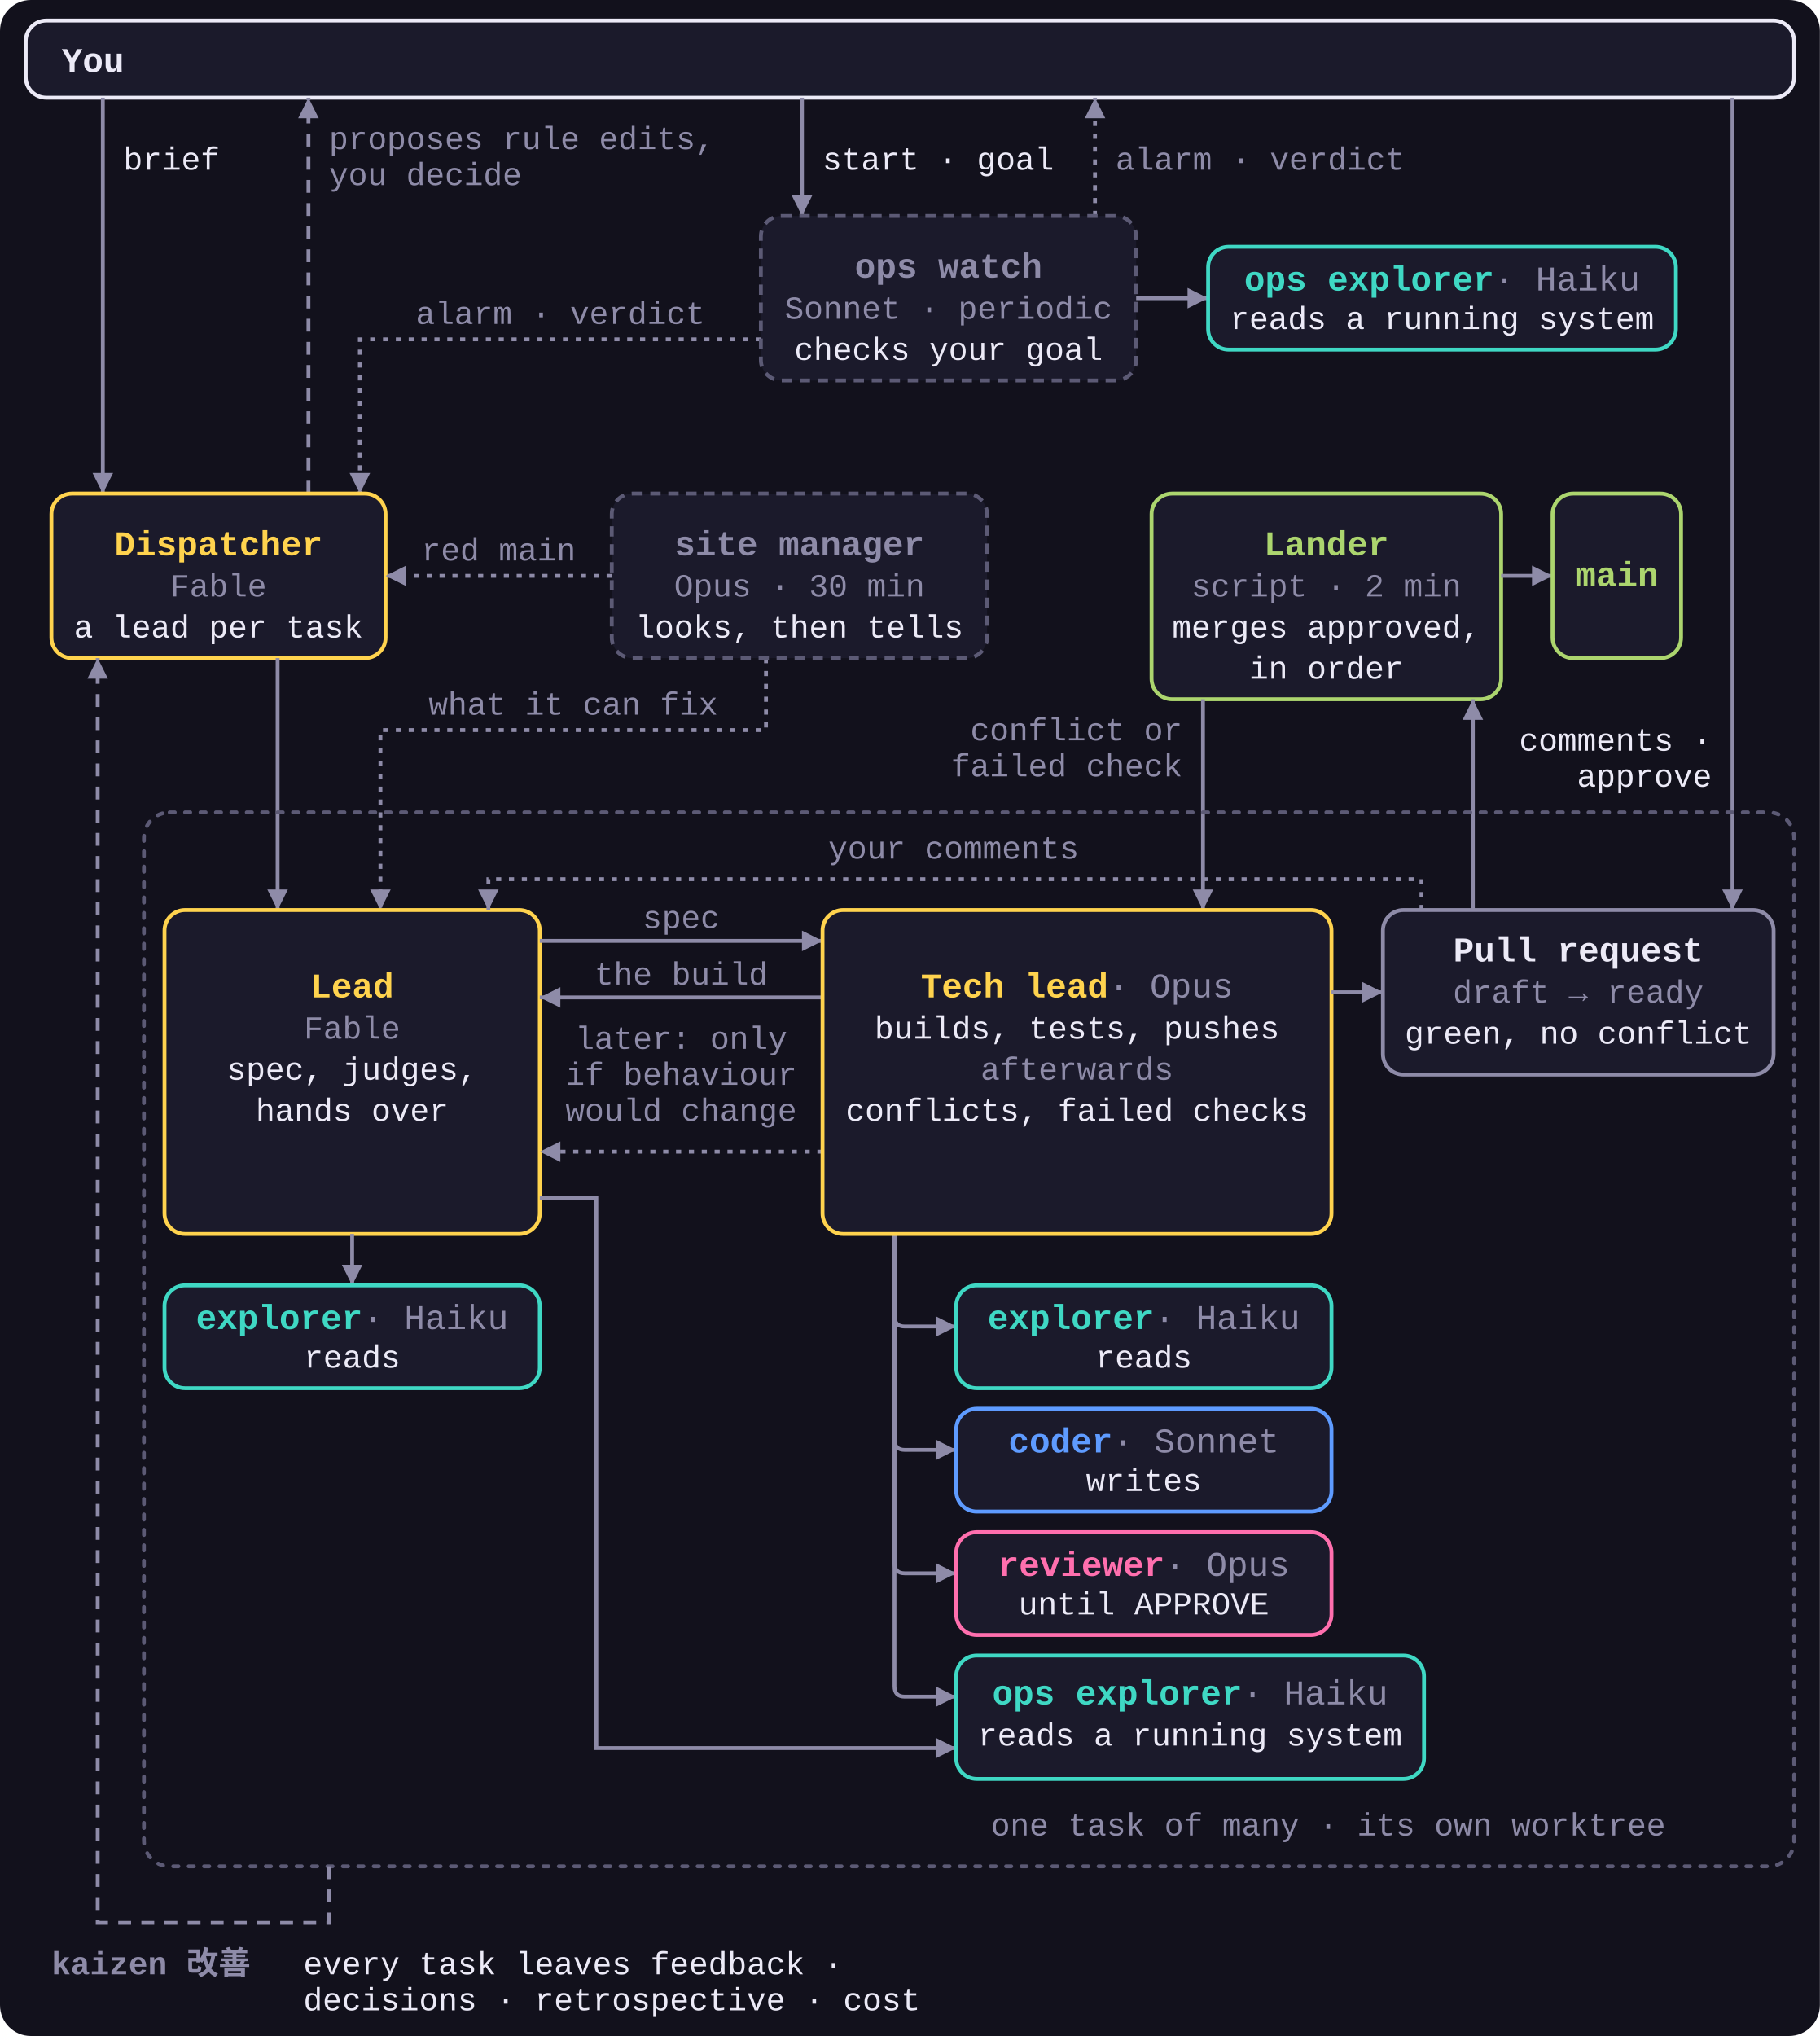
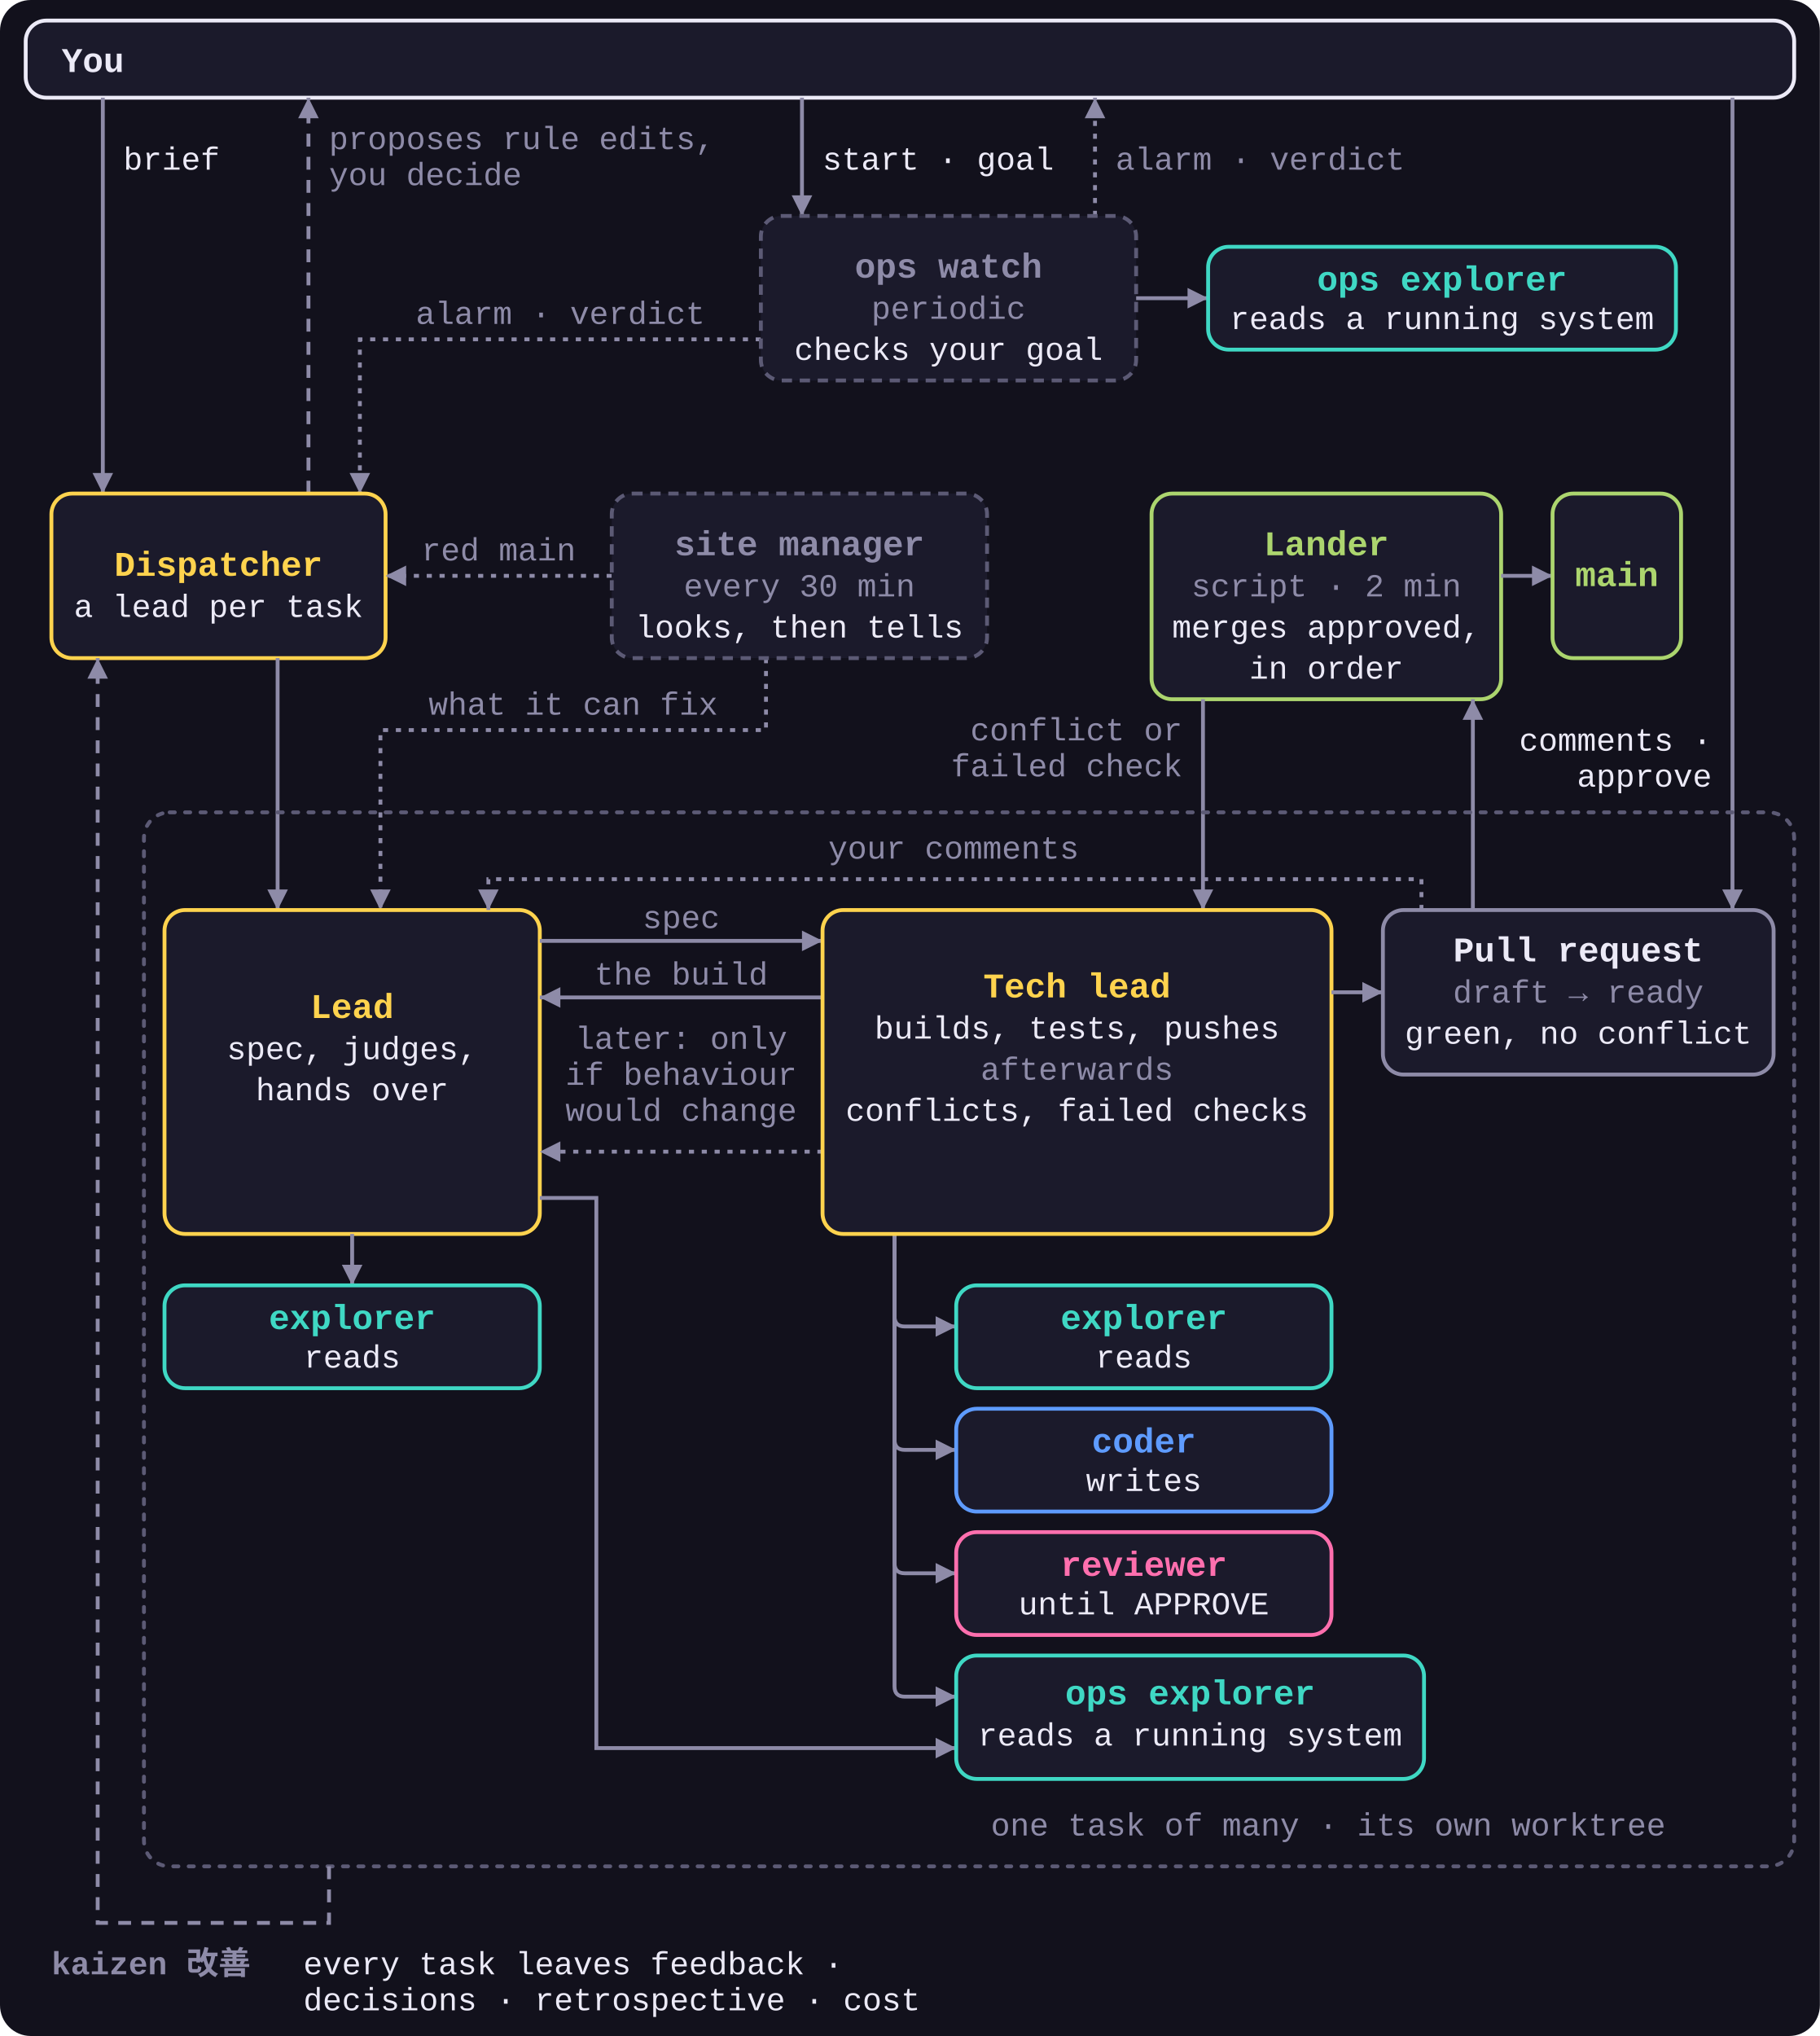
<svg xmlns="http://www.w3.org/2000/svg" viewBox="0 0 708 792" role="img">
  <style>
    svg { font-family: ui-monospace, SFMono-Regular, Menlo, Consolas, 'Liberation Mono', monospace; }
    .bg { fill: #12111C; }
    .box { fill: #1B1A2B; stroke-width: 1.5; }
    .group { fill: none; stroke: #5C5A75; stroke-width: 1.5; stroke-dasharray: 2 4; stroke-linecap: round; }
    .n { font-size: 13.5px; font-weight: 700; }
-     .n .m { fill: #8E8BA8; font-weight: 400; }
    .s { font-size: 12.5px; fill: #8E8BA8; }
    .t { font-size: 12.5px; fill: #ECEAF7; }
    .k { font-size: 12.5px; font-weight: 700; fill: #8E8BA8; }
    .arrow, .loop, .aux { fill: none; stroke: #8E8BA8; stroke-width: 1.5; marker-end: url(#a); }
    .loop { stroke-dasharray: 5 4; }
    .aux { stroke-dasharray: 2 3; }
    .dispatcher .box, .lead .box { stroke: #FFD34E; }
    .dispatcher .n, .lead .n { fill: #FFD34E; }
    .explorer .box { stroke: #3FD8C4; }
    .explorer .n { fill: #3FD8C4; }
    .coder .box { stroke: #5E9BFF; }
    .coder .n { fill: #5E9BFF; }
    .reviewer .box { stroke: #FF6FAE; }
    .reviewer .n { fill: #FF6FAE; }
    .lander .box { stroke: #ACD56E; }
    .lander .n { fill: #ACD56E; }
    .human .box { stroke: #ECEAF7; }
    .human .n { fill: #ECEAF7; }
    .pr .box { stroke: #8E8BA8; }
    .pr .n { fill: #ECEAF7; }
    .muted .box { stroke: #8E8BA8; }
    .muted .n { fill: #8E8BA8; }
    .side .box { stroke: #5C5A75; stroke-dasharray: 4 3; }
  </style>
  <defs>
    <marker id="a" viewBox="0 0 8 8" refX="8" refY="4" markerWidth="8" markerHeight="8" markerUnits="userSpaceOnUse" orient="auto">
      <path d="M0 0L8 4L0 8z" fill="#8E8BA8" />
    </marker>
  </defs>
  <rect class="bg" width="708" height="792" rx="12" />
  <g class="human">
    <rect class="box" x="10" y="8" width="688" height="30" rx="8" />
    <text class="n" x="24" y="28">You</text>
  </g>
  <path class="arrow" d="M40 38V192" />
  <text class="t" x="48" y="66">brief</text>
  <path class="loop" d="M120 192V38" />
  <text class="s" x="128" y="58">proposes rule edits,</text>
  <text class="s" x="128" y="72">you decide</text>
  <path class="arrow" d="M674 38V354" />
  <text class="t" x="666" y="292" text-anchor="end">comments ·</text>
  <text class="t" x="666" y="306" text-anchor="end">approve</text>
  <path class="arrow" d="M312 38V84" />
  <text class="t" x="320" y="66">start · goal</text>
  <path class="aux" d="M426 84V38" />
  <text class="s" x="434" y="66">alarm · verdict</text>
  <path class="aux" d="M296 132H140V192" />
  <text class="s" x="218" y="126" text-anchor="middle">alarm · verdict</text>
  <g class="side muted">
    <rect class="box" x="296" y="84" width="146" height="64" rx="8" />
    <text class="n" x="369" y="108" text-anchor="middle">ops watch</text>
-     <text class="s" x="369" y="124" text-anchor="middle">Sonnet · periodic</text>
+     <text class="s" x="369" y="124" text-anchor="middle">periodic</text>
    <text class="t" x="369" y="140" text-anchor="middle">checks your goal</text>
  </g>
  <path class="arrow" d="M442 116H470" />
  <g class="explorer">
    <rect class="box" x="470" y="96" width="182" height="40" rx="8" />
-     <text class="n" x="561" y="113" text-anchor="middle">ops explorer<tspan class="m"> · Haiku</tspan>
-     </text>
+     <text class="n" x="561" y="113" text-anchor="middle">ops explorer</text>
    <text class="t" x="561" y="128" text-anchor="middle">reads a running system</text>
  </g>
  <g class="dispatcher">
    <rect class="box" x="20" y="192" width="130" height="64" rx="8" />
-     <text class="n" x="85" y="216" text-anchor="middle">Dispatcher</text>
-     <text class="s" x="85" y="232" text-anchor="middle">Fable</text>
-     <text class="t" x="85" y="248" text-anchor="middle">a lead per task</text>
+     <text class="n" x="85" y="224" text-anchor="middle">Dispatcher</text>
+     <text class="t" x="85" y="240" text-anchor="middle">a lead per task</text>
  </g>
  <path class="arrow" d="M108 256V354" />
  <path class="aux" d="M238 224H150" />
  <text class="s" x="194" y="218" text-anchor="middle">red main</text>
  <path class="aux" d="M298 256V284H148V354" />
  <text class="s" x="223" y="278" text-anchor="middle">what it can fix</text>
  <g class="side muted">
    <rect class="box" x="238" y="192" width="146" height="64" rx="8" />
    <text class="n" x="311" y="216" text-anchor="middle">site manager</text>
-     <text class="s" x="311" y="232" text-anchor="middle">Opus · 30 min</text>
+     <text class="s" x="311" y="232" text-anchor="middle">every 30 min</text>
    <text class="t" x="311" y="248" text-anchor="middle">looks, then tells</text>
  </g>
  <g class="lander">
    <rect class="box" x="448" y="192" width="136" height="80" rx="8" />
    <text class="n" x="516" y="216" text-anchor="middle">Lander</text>
    <text class="s" x="516" y="232" text-anchor="middle">script · 2 min</text>
    <text class="t" x="516" y="248" text-anchor="middle">merges approved,</text>
    <text class="t" x="516" y="264" text-anchor="middle">in order</text>
  </g>
  <path class="arrow" d="M584 224H604" />
  <g class="lander">
    <rect class="box" x="604" y="192" width="50" height="64" rx="8" />
    <text class="n" x="629" y="228" text-anchor="middle">main</text>
  </g>
  <path class="arrow" d="M468 272V354" />
  <text class="s" x="460" y="288" text-anchor="end">conflict or</text>
  <text class="s" x="460" y="302" text-anchor="end">failed check</text>
  <path class="arrow" d="M573 354V272" />
  <rect class="group" x="56" y="316" width="642" height="410" rx="10" />
  <text class="s" x="648" y="714" text-anchor="end">one task of many · its own worktree</text>
  <g class="lead">
    <rect class="box" x="64" y="354" width="146" height="126" rx="8" />
-     <text class="n" x="137" y="388" text-anchor="middle">Lead</text>
-     <text class="s" x="137" y="404" text-anchor="middle">Fable</text>
-     <text class="t" x="137" y="420" text-anchor="middle">spec, judges,</text>
-     <text class="t" x="137" y="436" text-anchor="middle">hands over</text>
+     <text class="n" x="137" y="396" text-anchor="middle">Lead</text>
+     <text class="t" x="137" y="412" text-anchor="middle">spec, judges,</text>
+     <text class="t" x="137" y="428" text-anchor="middle">hands over</text>
  </g>
  <path class="arrow" d="M137 480V500" />
  <g class="explorer">
    <rect class="box" x="64" y="500" width="146" height="40" rx="8" />
-     <text class="n" x="137" y="517" text-anchor="middle">explorer<tspan class="m"> · Haiku</tspan>
-     </text>
+     <text class="n" x="137" y="517" text-anchor="middle">explorer</text>
    <text class="t" x="137" y="532" text-anchor="middle">reads</text>
  </g>
  <path class="arrow" d="M210 366H320" />
  <text class="s" x="265" y="361" text-anchor="middle">spec</text>
  <path class="arrow" d="M320 388H210" />
  <text class="s" x="265" y="383" text-anchor="middle">the build</text>
  <path class="aux" d="M320 448H210" />
  <text class="s" x="265" y="408" text-anchor="middle">later: only</text>
  <text class="s" x="265" y="422" text-anchor="middle">if behaviour</text>
  <text class="s" x="265" y="436" text-anchor="middle">would change</text>
  <path class="arrow" d="M210 466H232V680H372" />
  <path class="arrow" d="M348 480V512Q348 516 352 516H372" />
  <path class="arrow" d="M348 480V560Q348 564 352 564H372" />
  <path class="arrow" d="M348 480V608Q348 612 352 612H372" />
  <path class="arrow" d="M348 480V656Q348 660 352 660H372" />
  <g class="lead">
    <rect class="box" x="320" y="354" width="198" height="126" rx="8" />
-     <text class="n" x="419" y="388" text-anchor="middle">Tech lead<tspan class="m"> · Opus</tspan>
-     </text>
+     <text class="n" x="419" y="388" text-anchor="middle">Tech lead</text>
    <text class="t" x="419" y="404" text-anchor="middle">builds, tests, pushes</text>
    <text class="s" x="419" y="420" text-anchor="middle">afterwards</text>
    <text class="t" x="419" y="436" text-anchor="middle">conflicts, failed checks</text>
  </g>
  <g class="explorer">
    <rect class="box" x="372" y="500" width="146" height="40" rx="8" />
-     <text class="n" x="445" y="517" text-anchor="middle">explorer<tspan class="m"> · Haiku</tspan>
-     </text>
+     <text class="n" x="445" y="517" text-anchor="middle">explorer</text>
    <text class="t" x="445" y="532" text-anchor="middle">reads</text>
  </g>
  <g class="coder">
    <rect class="box" x="372" y="548" width="146" height="40" rx="8" />
-     <text class="n" x="445" y="565" text-anchor="middle">coder<tspan class="m"> · Sonnet</tspan>
-     </text>
+     <text class="n" x="445" y="565" text-anchor="middle">coder</text>
    <text class="t" x="445" y="580" text-anchor="middle">writes</text>
  </g>
  <g class="reviewer">
    <rect class="box" x="372" y="596" width="146" height="40" rx="8" />
-     <text class="n" x="445" y="613" text-anchor="middle">reviewer<tspan class="m"> · Opus</tspan>
-     </text>
+     <text class="n" x="445" y="613" text-anchor="middle">reviewer</text>
    <text class="t" x="445" y="628" text-anchor="middle">until APPROVE</text>
  </g>
  <g class="explorer">
    <rect class="box" x="372" y="644" width="182" height="48" rx="8" />
-     <text class="n" x="463" y="663" text-anchor="middle">ops explorer<tspan class="m"> · Haiku</tspan>
-     </text>
+     <text class="n" x="463" y="663" text-anchor="middle">ops explorer</text>
    <text class="t" x="463" y="679" text-anchor="middle">reads a running system</text>
  </g>
  <path class="arrow" d="M518 386H538" />
  <g class="pr">
    <rect class="box" x="538" y="354" width="152" height="64" rx="8" />
    <text class="n" x="614" y="374" text-anchor="middle">Pull request</text>
    <text class="s" x="614" y="390" text-anchor="middle">draft → ready</text>
    <text class="t" x="614" y="406" text-anchor="middle">green, no conflict</text>
  </g>
  <path class="aux" d="M553 354V342H190V354" />
  <text class="s" x="371" y="334" text-anchor="middle">your comments</text>
  <path class="loop" d="M128 726V748H38V256" />
  <text class="k" x="20" y="768">kaizen 改善</text>
  <text class="t" x="118" y="768">every task leaves feedback ·</text>
  <text class="t" x="118" y="782">decisions · retrospective · cost</text>
</svg>
